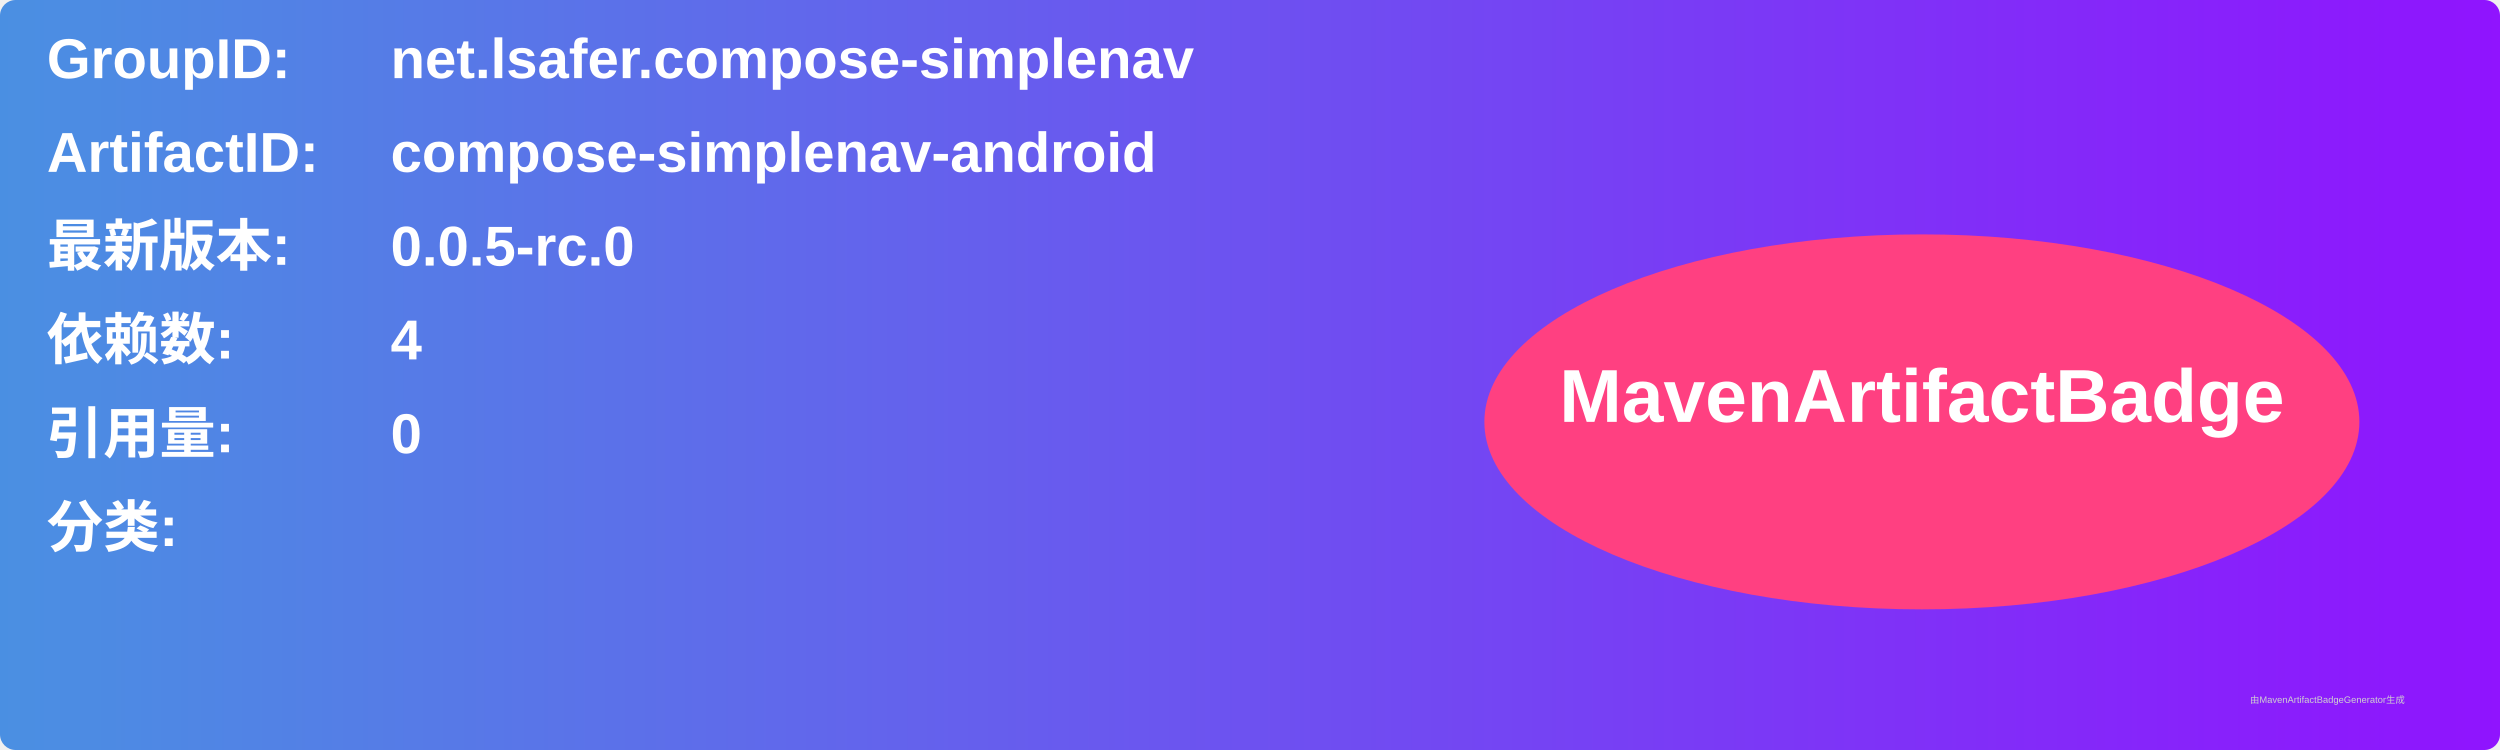
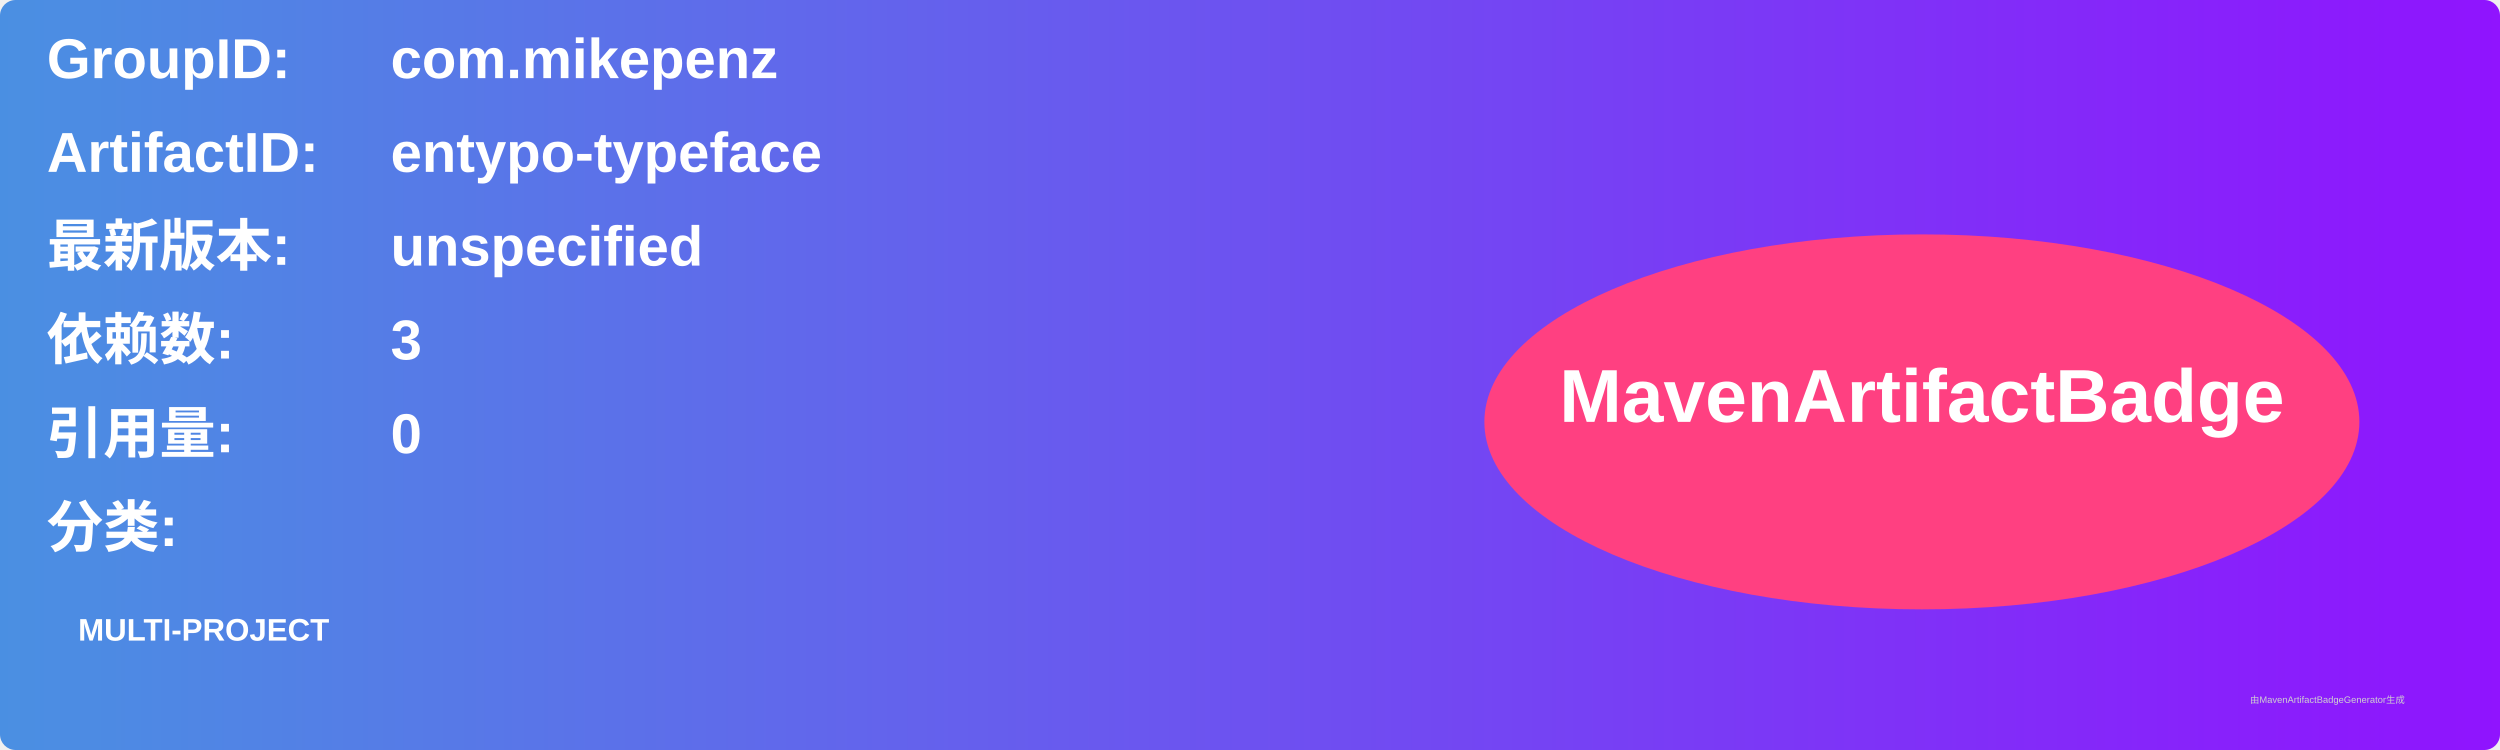
<svg xmlns="http://www.w3.org/2000/svg" width="800" height="240" viewBox="0 0 800 240">
  <linearGradient id="grad" x1="0%" y1="0%" x2="100%" y2="0%">
    <stop offset="0%" stop-color="#4a90e2" />
    <stop offset="100%" stop-color="#9013fe" />
  </linearGradient>
  <rect width="100%" height="100%" rx="5" ry="5" fill="url(#grad)" />
  <g transform="translate(15, 15)">
    <text x="0" y="10" font-family="Arial" font-size="18" fill="white" font-weight="bold" width="260">GroupID:</text>
-     <text x="110" y="10" font-family="Arial" font-size="18" fill="white" font-weight="bold" width="460">net.lsafer.compose-simplenav</text>
+     <text x="110" y="10" font-family="Arial" font-size="18" fill="white" font-weight="bold" width="460">com.mikepenz</text>
    <text x="0" y="40" font-family="Arial" font-size="18" fill="white" font-weight="bold" width="260">ArtifactID:</text>
-     <text x="110" y="40" font-family="Arial" font-size="18" fill="white" font-weight="bold" width="460">compose-simplenav-android</text>
+     <text x="110" y="40" font-family="Arial" font-size="18" fill="white" font-weight="bold" width="460">entypo-typeface</text>
    <text x="0" y="70" font-family="Arial" font-size="18" fill="white" font-weight="bold">最新版本:</text>
    <text x="110" y="70" font-family="Arial" font-size="18" fill="white" font-weight="bold">
-       <tspan font-weight="bold">0.0.5-rc.0</tspan>
+       <tspan font-weight="bold">unspecified</tspan>
    </text>
    <text x="0" y="100" font-family="Arial" font-size="18" fill="white" font-weight="bold">依赖数: </text>
    <text x="110" y="100" font-family="Arial" font-size="18" fill="white">
-       <tspan font-weight="bold">4</tspan>
+       <tspan font-weight="bold">3</tspan>
    </text>
    <text x="0" y="130" font-family="Arial" font-size="18" fill="white" font-weight="bold">引用量: </text>
    <text x="110" y="130" font-family="Arial" font-size="18" fill="white">
      <tspan font-weight="bold">0</tspan>
    </text>
    <text x="0" y="160" font-family="Arial" font-size="18" fill="white" font-weight="bold">分类:</text>
    <text x="10" y="190" font-family="Arial" font-size="10" fill="white">
-       <tspan font-weight="bold" />
+       <tspan font-weight="bold">MULTI-PROJECT</tspan>
    </text>
    <ellipse cx="600" cy="120" rx="140" ry="60" fill="#ff4081" />
    <text x="600" y="120" text-anchor="middle" font-family="Arial" font-size="24" fill="white" font-weight="bold">MavenArtifactBadge</text>
  </g>
  <text x="720" y="225" font-family="Arial" font-size="3" fill="#d0d0d0">由MavenArtifactBadgeGenerator生成</text>
</svg>
